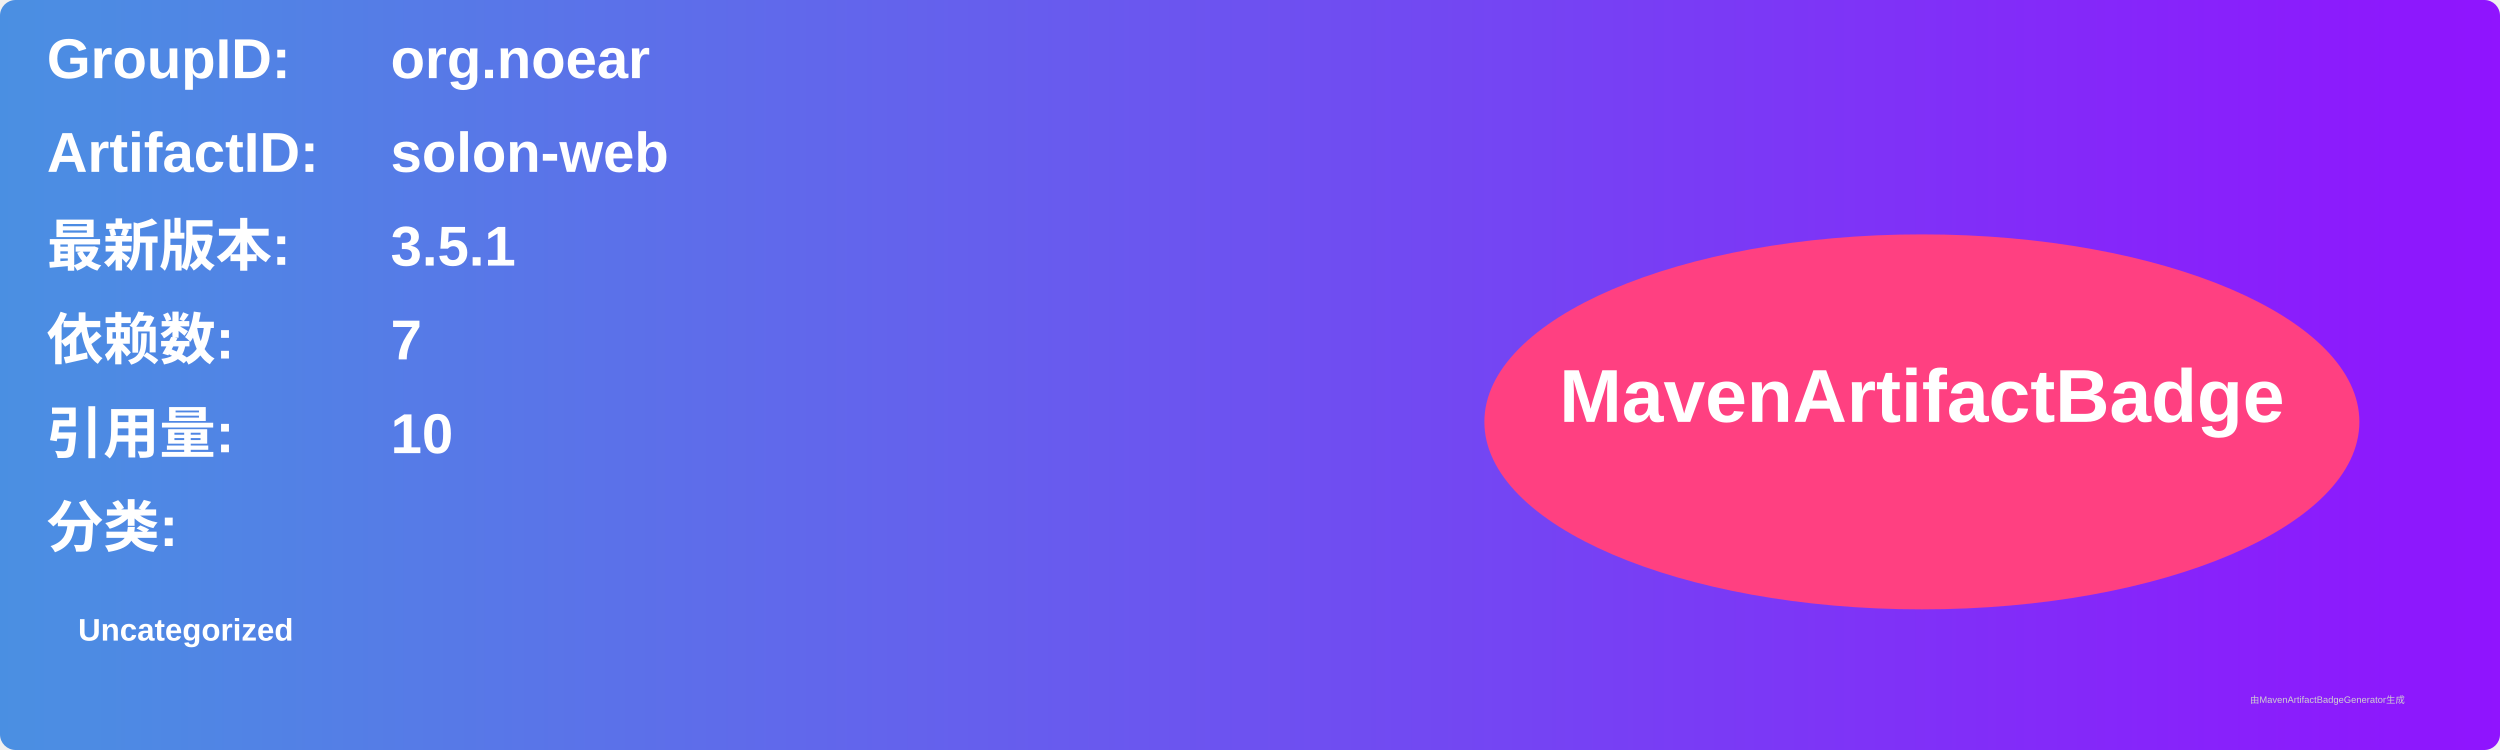
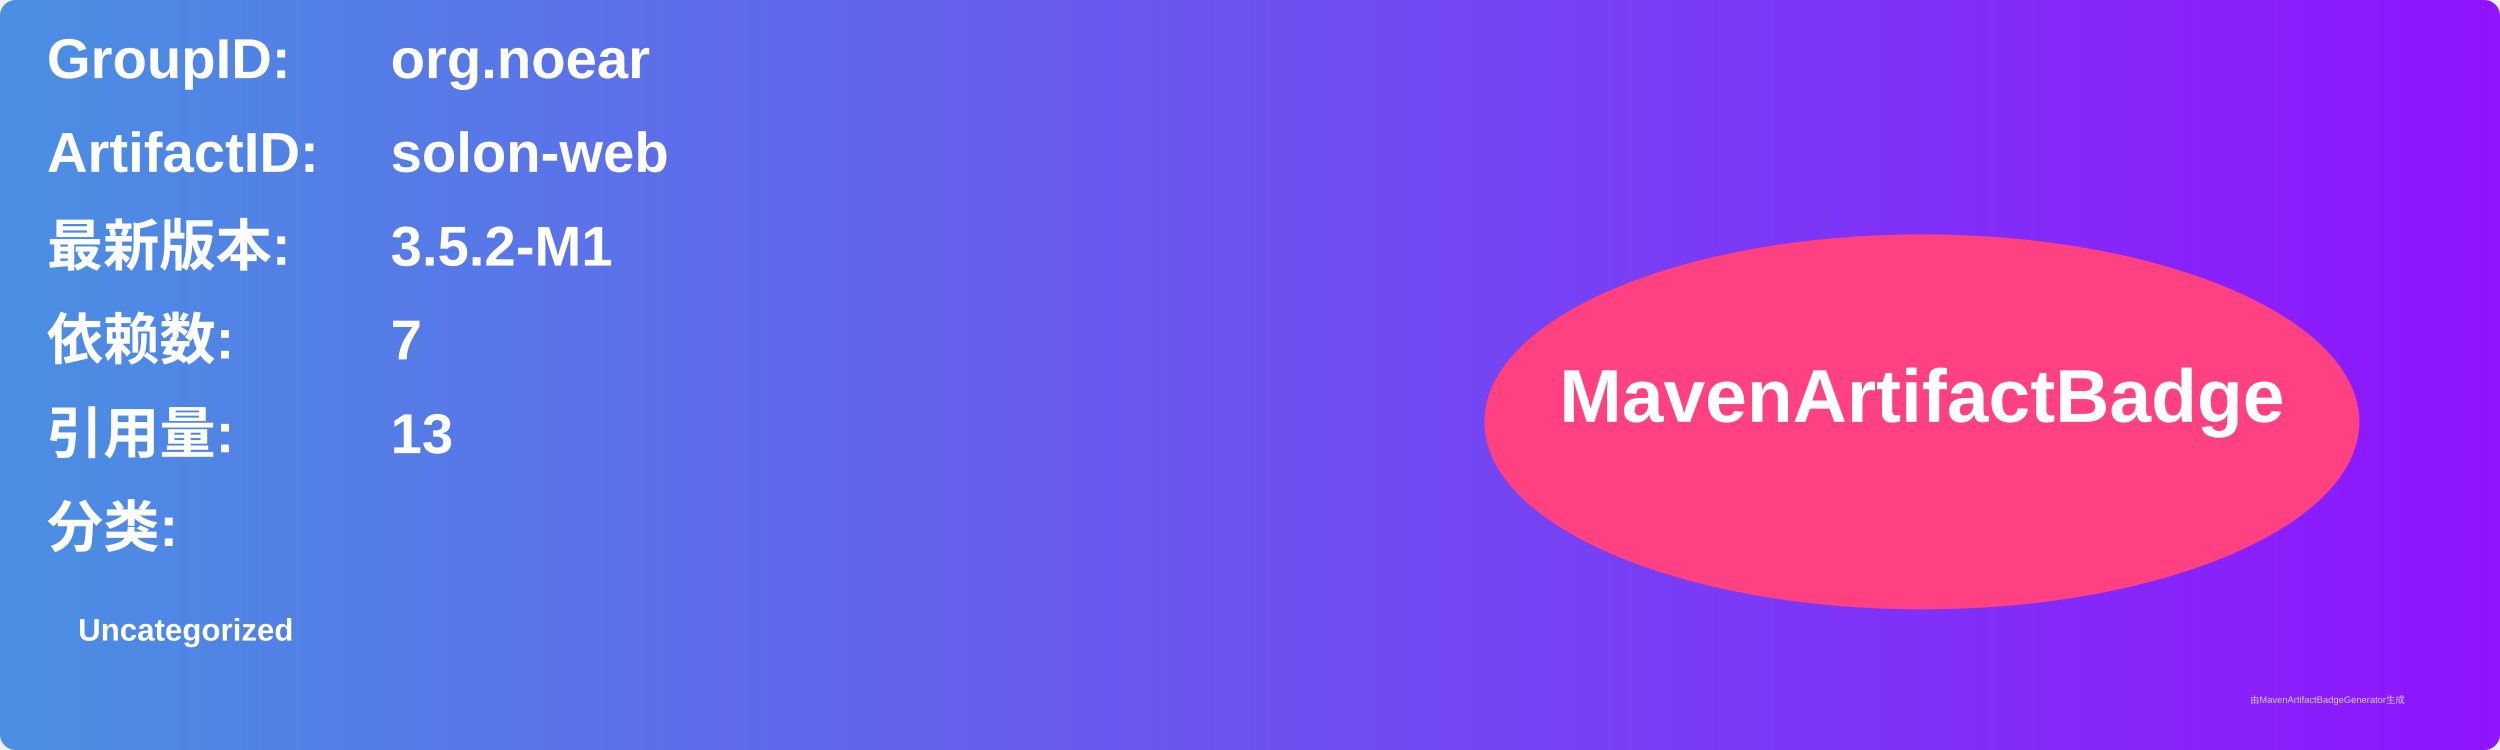
<svg xmlns="http://www.w3.org/2000/svg" width="800" height="240" viewBox="0 0 800 240">
  <linearGradient id="grad" x1="0%" y1="0%" x2="100%" y2="0%">
    <stop offset="0%" stop-color="#4a90e2" />
    <stop offset="100%" stop-color="#9013fe" />
  </linearGradient>
  <rect width="100%" height="100%" rx="5" ry="5" fill="url(#grad)" />
  <g transform="translate(15, 15)">
    <text x="0" y="10" font-family="Arial" font-size="18" fill="white" font-weight="bold" width="260">GroupID:</text>
    <text x="110" y="10" font-family="Arial" font-size="18" fill="white" font-weight="bold" width="460">org.noear</text>
    <text x="0" y="40" font-family="Arial" font-size="18" fill="white" font-weight="bold" width="260">ArtifactID:</text>
    <text x="110" y="40" font-family="Arial" font-size="18" fill="white" font-weight="bold" width="460">solon-web</text>
    <text x="0" y="70" font-family="Arial" font-size="18" fill="white" font-weight="bold">最新版本:</text>
    <text x="110" y="70" font-family="Arial" font-size="18" fill="white" font-weight="bold">
-       <tspan font-weight="bold">3.5.1</tspan>
+       <tspan font-weight="bold">3.5.2-M1</tspan>
    </text>
    <text x="0" y="100" font-family="Arial" font-size="18" fill="white" font-weight="bold">依赖数: </text>
    <text x="110" y="100" font-family="Arial" font-size="18" fill="white">
      <tspan font-weight="bold">7</tspan>
    </text>
    <text x="0" y="130" font-family="Arial" font-size="18" fill="white" font-weight="bold">引用量: </text>
    <text x="110" y="130" font-family="Arial" font-size="18" fill="white">
-       <tspan font-weight="bold">10</tspan>
+       <tspan font-weight="bold">13</tspan>
    </text>
    <text x="0" y="160" font-family="Arial" font-size="18" fill="white" font-weight="bold">分类:</text>
    <text x="10" y="190" font-family="Arial" font-size="10" fill="white">
      <tspan font-weight="bold">Uncategorized</tspan>
    </text>
    <ellipse cx="600" cy="120" rx="140" ry="60" fill="#ff4081" />
    <text x="600" y="120" text-anchor="middle" font-family="Arial" font-size="24" fill="white" font-weight="bold">MavenArtifactBadge</text>
  </g>
  <text x="720" y="225" font-family="Arial" font-size="3" fill="#d0d0d0">由MavenArtifactBadgeGenerator生成</text>
</svg>
